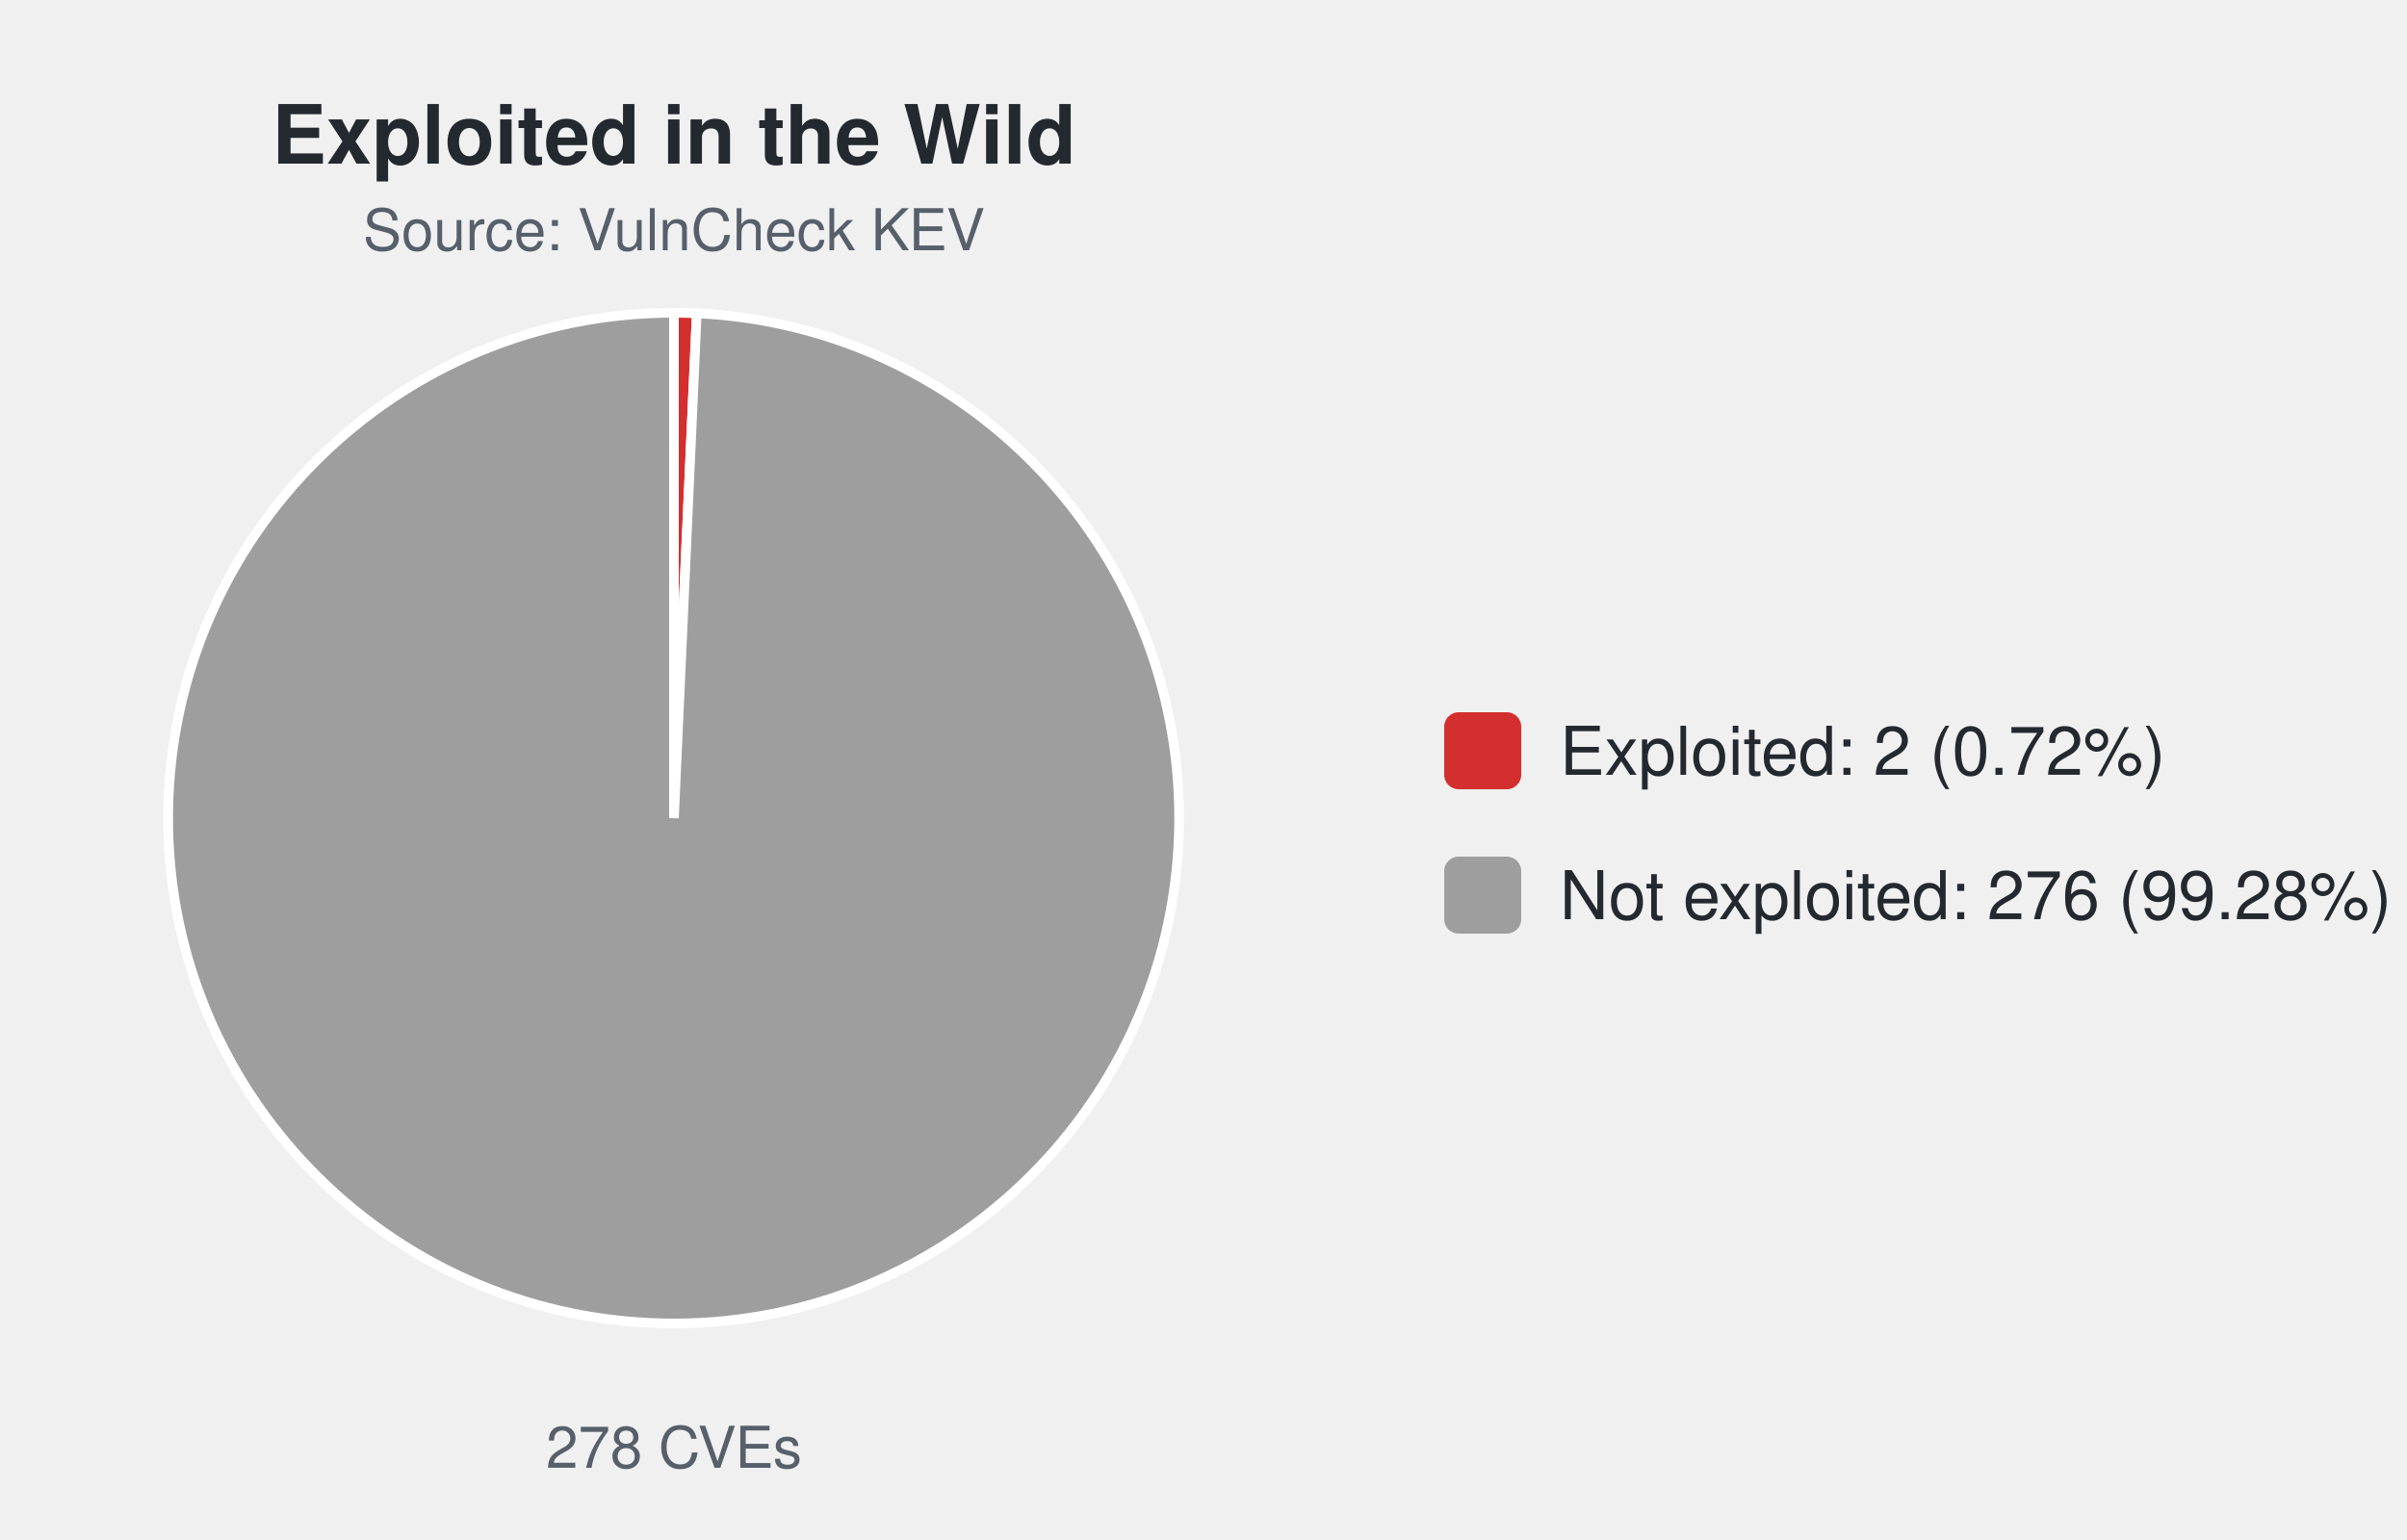
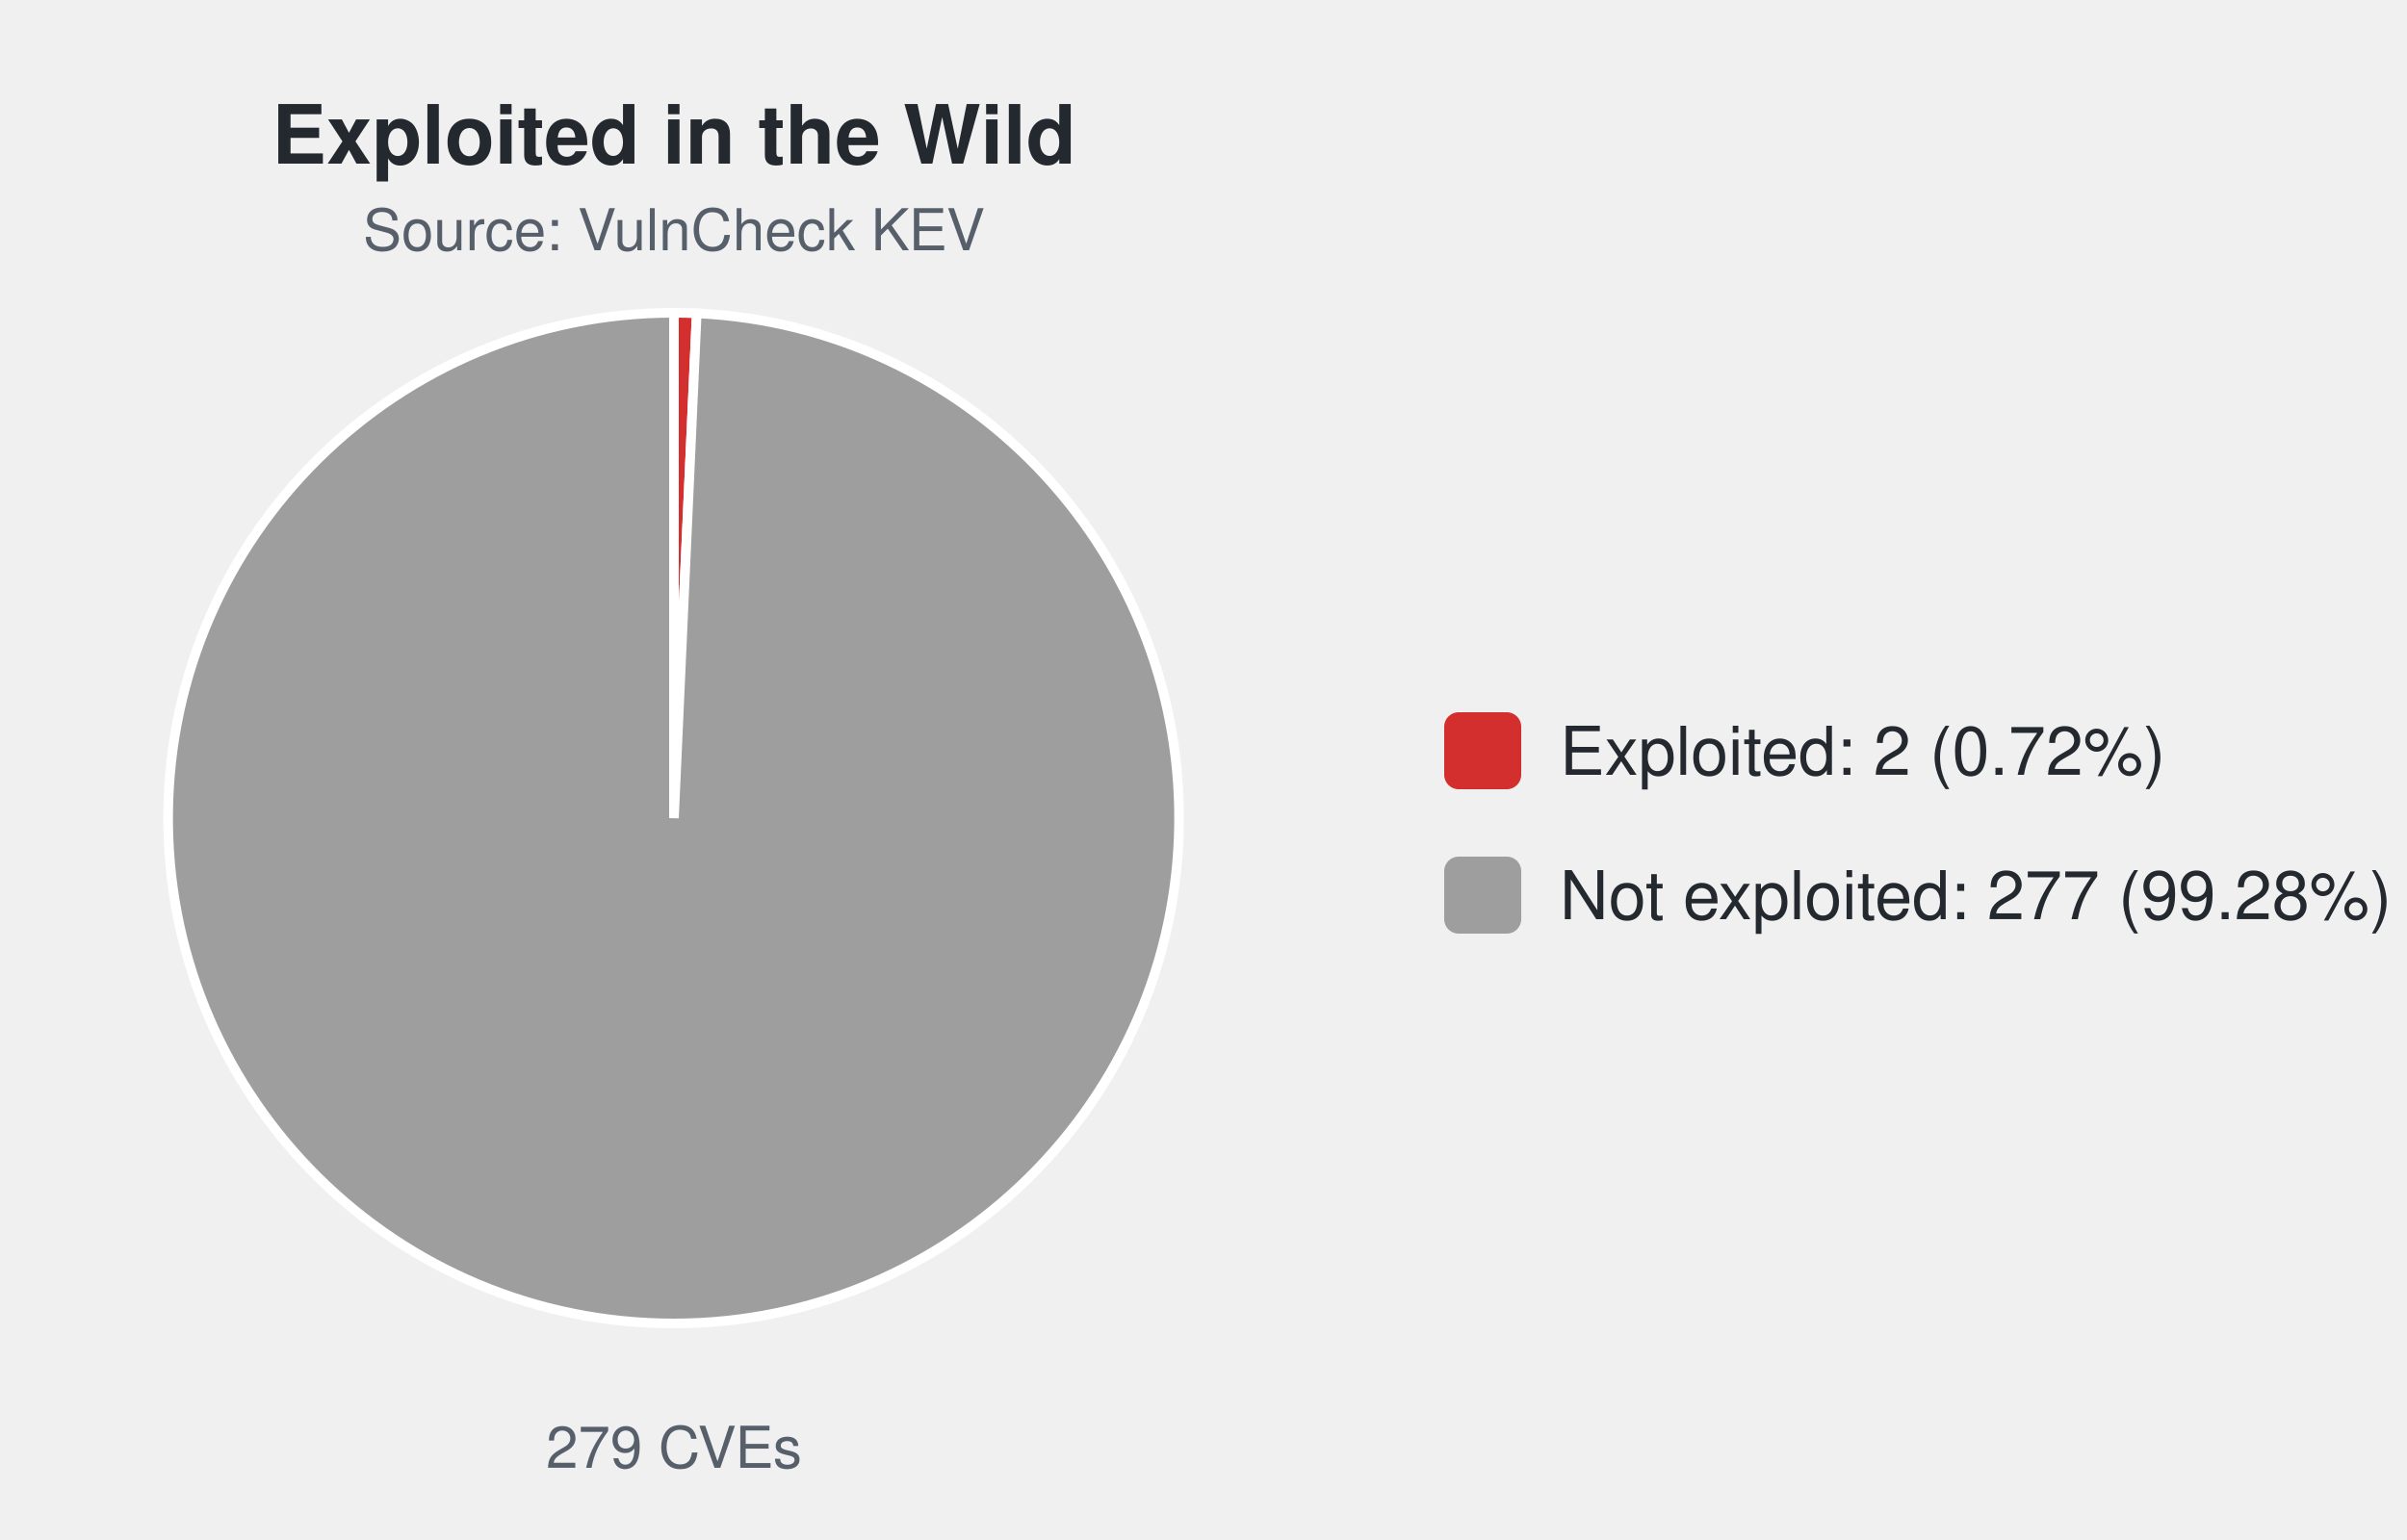
<svg xmlns="http://www.w3.org/2000/svg" width="500" height="320" viewBox="0 0 500 320" font-family="-apple-system,Segoe UI,Helvetica,Arial,sans-serif">
  <text x="140.0" y="34" font-size="17" font-weight="600" text-anchor="middle" fill="#24292f">Exploited in the Wild</text>
  <text x="140.0" y="52" font-size="12" text-anchor="middle" fill="#57606a">Source: VulnCheck KEV</text>
-   <path d="M140.00,170.00 L140.00,65.00 A105.0,105.0 0 0 1 144.74,65.11 Z" fill="#d32f2f" stroke="#ffffff" stroke-width="2" />
-   <path d="M140.00,170.00 L144.74,65.11 A105.0,105.0 0 1 1 140.00,65.00 Z" fill="#9e9e9e" stroke="#ffffff" stroke-width="2" />
-   <text x="140.0" y="305" font-size="12" text-anchor="middle" fill="#57606a">278 CVEs</text>
+   <path d="M140.00,170.00 L140.00,65.00 A105.0,105.0 0 0 1 144.73,65.11 Z" fill="#d32f2f" stroke="#ffffff" stroke-width="2" />
+   <path d="M140.00,170.00 L144.73,65.11 A105.0,105.0 0 1 1 140.00,65.00 Z" fill="#9e9e9e" stroke="#ffffff" stroke-width="2" />
+   <text x="140.0" y="305" font-size="12" text-anchor="middle" fill="#57606a">279 CVEs</text>
  <rect x="300.0" y="148.0" width="16" height="16" rx="3" fill="#d32f2f" />
  <text x="324.0" y="161.0" font-size="14" fill="#24292f">Exploited: 2 (0.72%)</text>
  <rect x="300.0" y="178.0" width="16" height="16" rx="3" fill="#9e9e9e" />
-   <text x="324.0" y="191.0" font-size="14" fill="#24292f">Not exploited: 276 (99.28%)</text>
+   <text x="324.0" y="191.0" font-size="14" fill="#24292f">Not exploited: 277 (99.28%)</text>
</svg>
